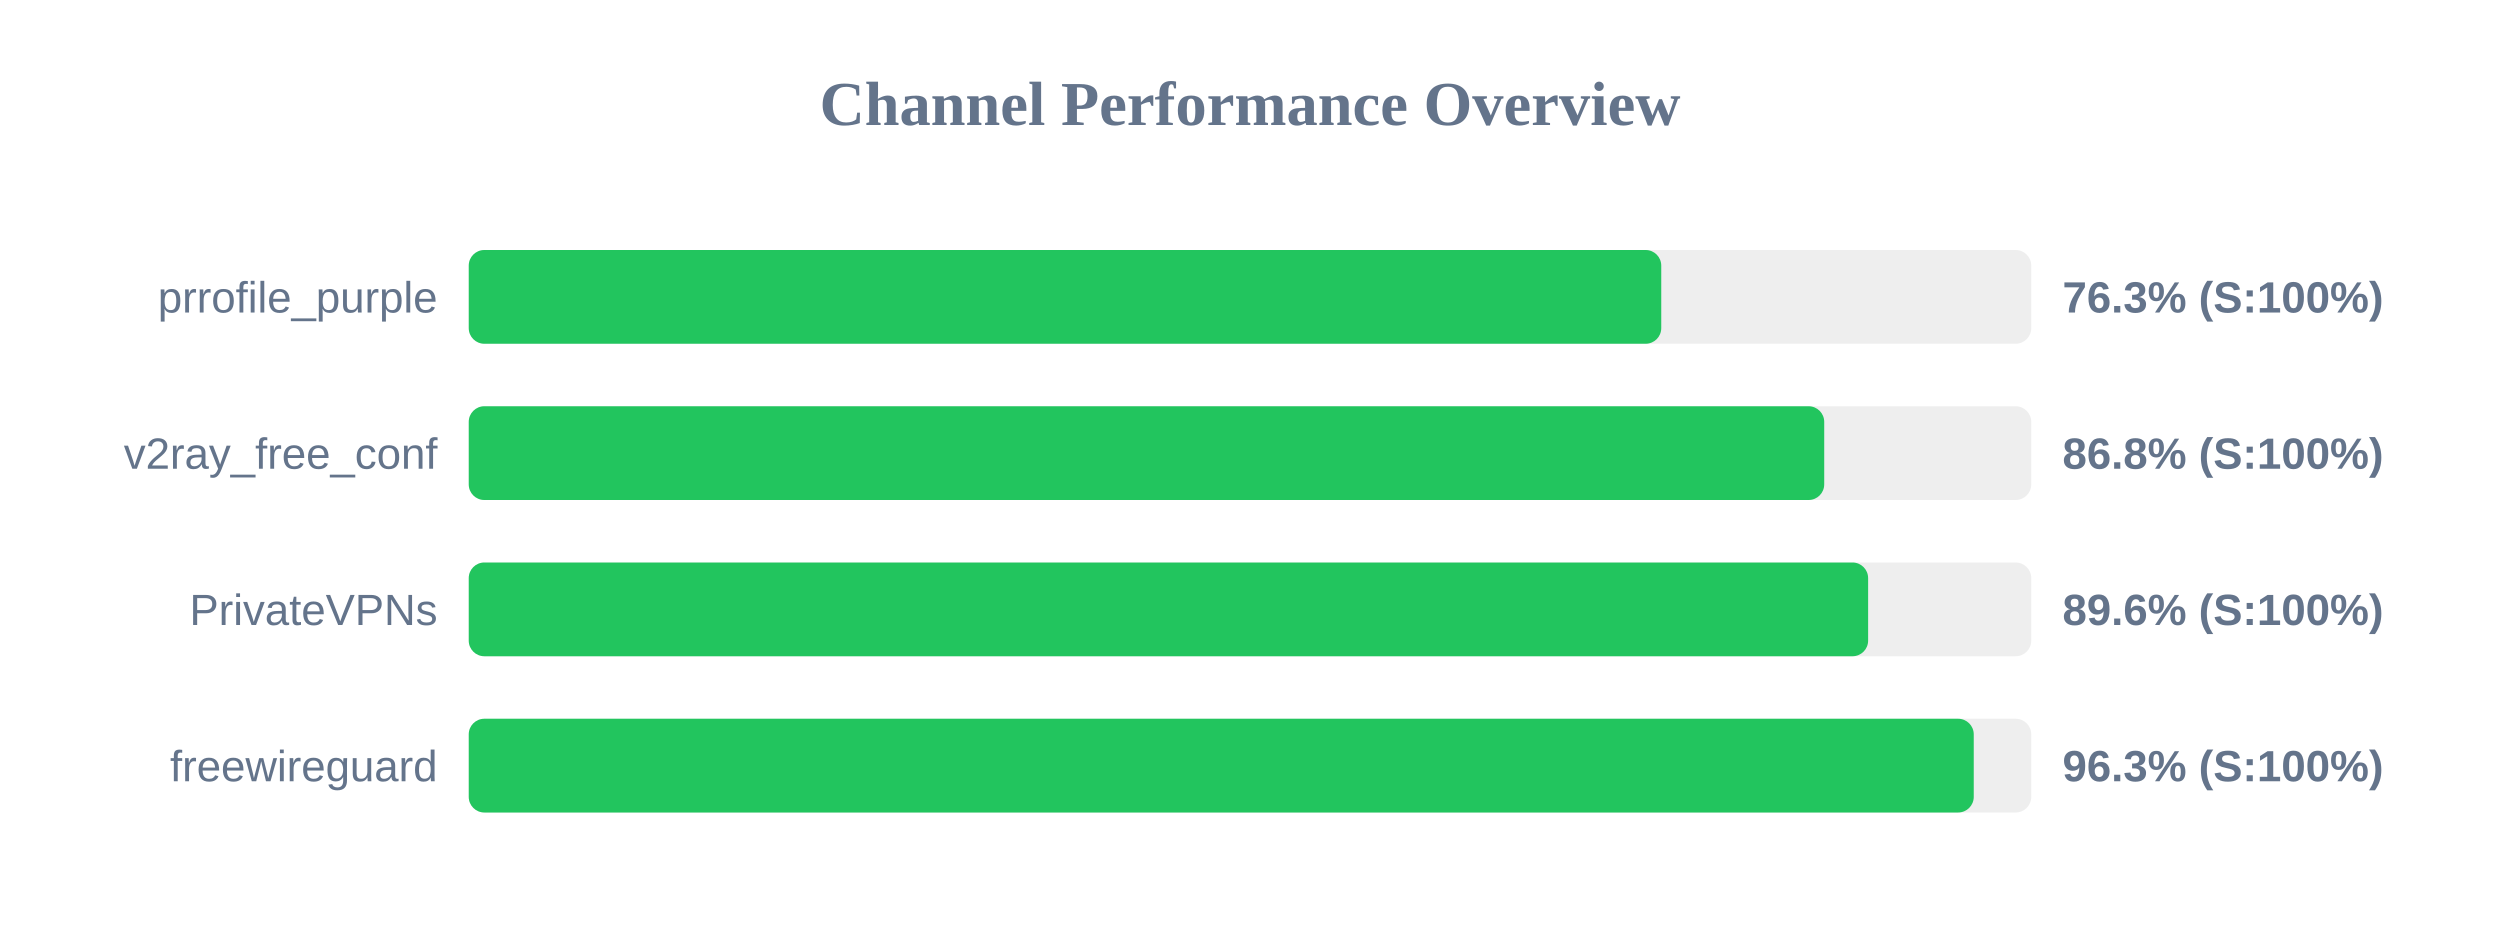
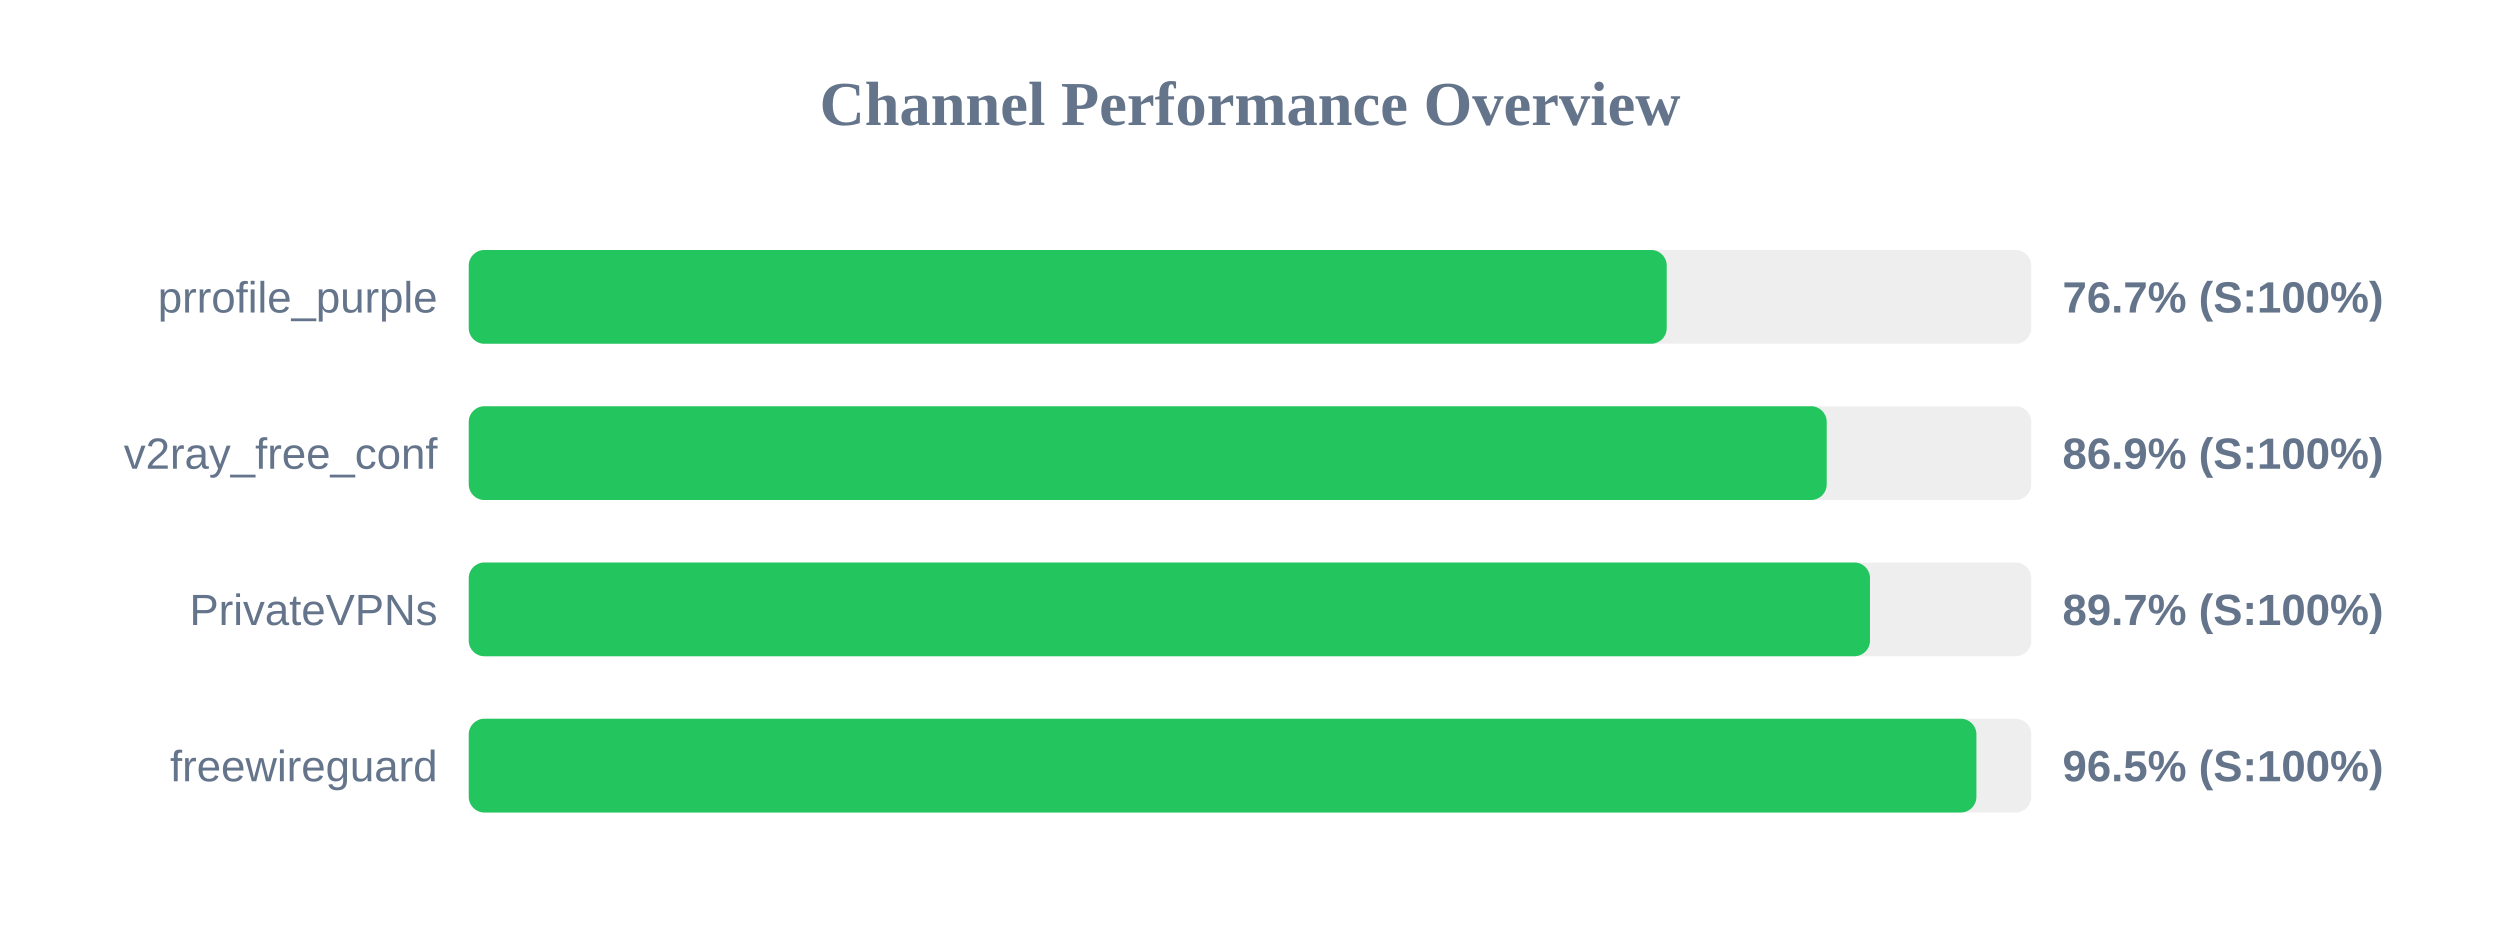
<svg xmlns="http://www.w3.org/2000/svg" width="800" height="300" version="1.1">
  <style>
        .row { font: 14px Arial; fill: #64748b; }
        .score { font: bold 14px Arial; fill: #64748b; }
    </style>
  <text x="400" y="40" text-anchor="middle" font-size="20px" font-weight="bold" fill="#64748b">Channel Performance Overview</text>
  <rect x="150" y="80" width="500" height="30" fill="#eee" rx="5" />
-   <rect x="150" y="80" width="381.6" height="30" fill="#22c55e" rx="5" />
+   <rect x="150" y="80" width="383.35" height="30" fill="#22c55e" rx="5" />
  <text x="140" y="100" text-anchor="end" class="row">prrofile_purple</text>
-   <text x="660" y="100" text-anchor="start" class="score">76.3% (S:100%)</text>
+   <text x="660" y="100" text-anchor="start" class="score">76.7% (S:100%)</text>
  <rect x="150" y="130" width="500" height="30" fill="#eee" rx="5" />
-   <rect x="150" y="130" width="433.75" height="30" fill="#22c55e" rx="5" />
+   <rect x="150" y="130" width="434.55" height="30" fill="#22c55e" rx="5" />
  <text x="140" y="150" text-anchor="end" class="row">v2ray_free_conf</text>
-   <text x="660" y="150" text-anchor="start" class="score">86.8% (S:100%)</text>
+   <text x="660" y="150" text-anchor="start" class="score">86.9% (S:100%)</text>
  <rect x="150" y="180" width="500" height="30" fill="#eee" rx="5" />
-   <rect x="150" y="180" width="447.8" height="30" fill="#22c55e" rx="5" />
+   <rect x="150" y="180" width="448.4" height="30" fill="#22c55e" rx="5" />
  <text x="140" y="200" text-anchor="end" class="row">PrivateVPNs</text>
-   <text x="660" y="200" text-anchor="start" class="score">89.6% (S:100%)</text>
+   <text x="660" y="200" text-anchor="start" class="score">89.7% (S:100%)</text>
  <rect x="150" y="230" width="500" height="30" fill="#eee" rx="5" />
-   <rect x="150" y="230" width="481.6" height="30" fill="#22c55e" rx="5" />
+   <rect x="150" y="230" width="482.45" height="30" fill="#22c55e" rx="5" />
  <text x="140" y="250" text-anchor="end" class="row">freewireguard</text>
-   <text x="660" y="250" text-anchor="start" class="score">96.3% (S:100%)</text>
+   <text x="660" y="250" text-anchor="start" class="score">96.5% (S:100%)</text>
</svg>
